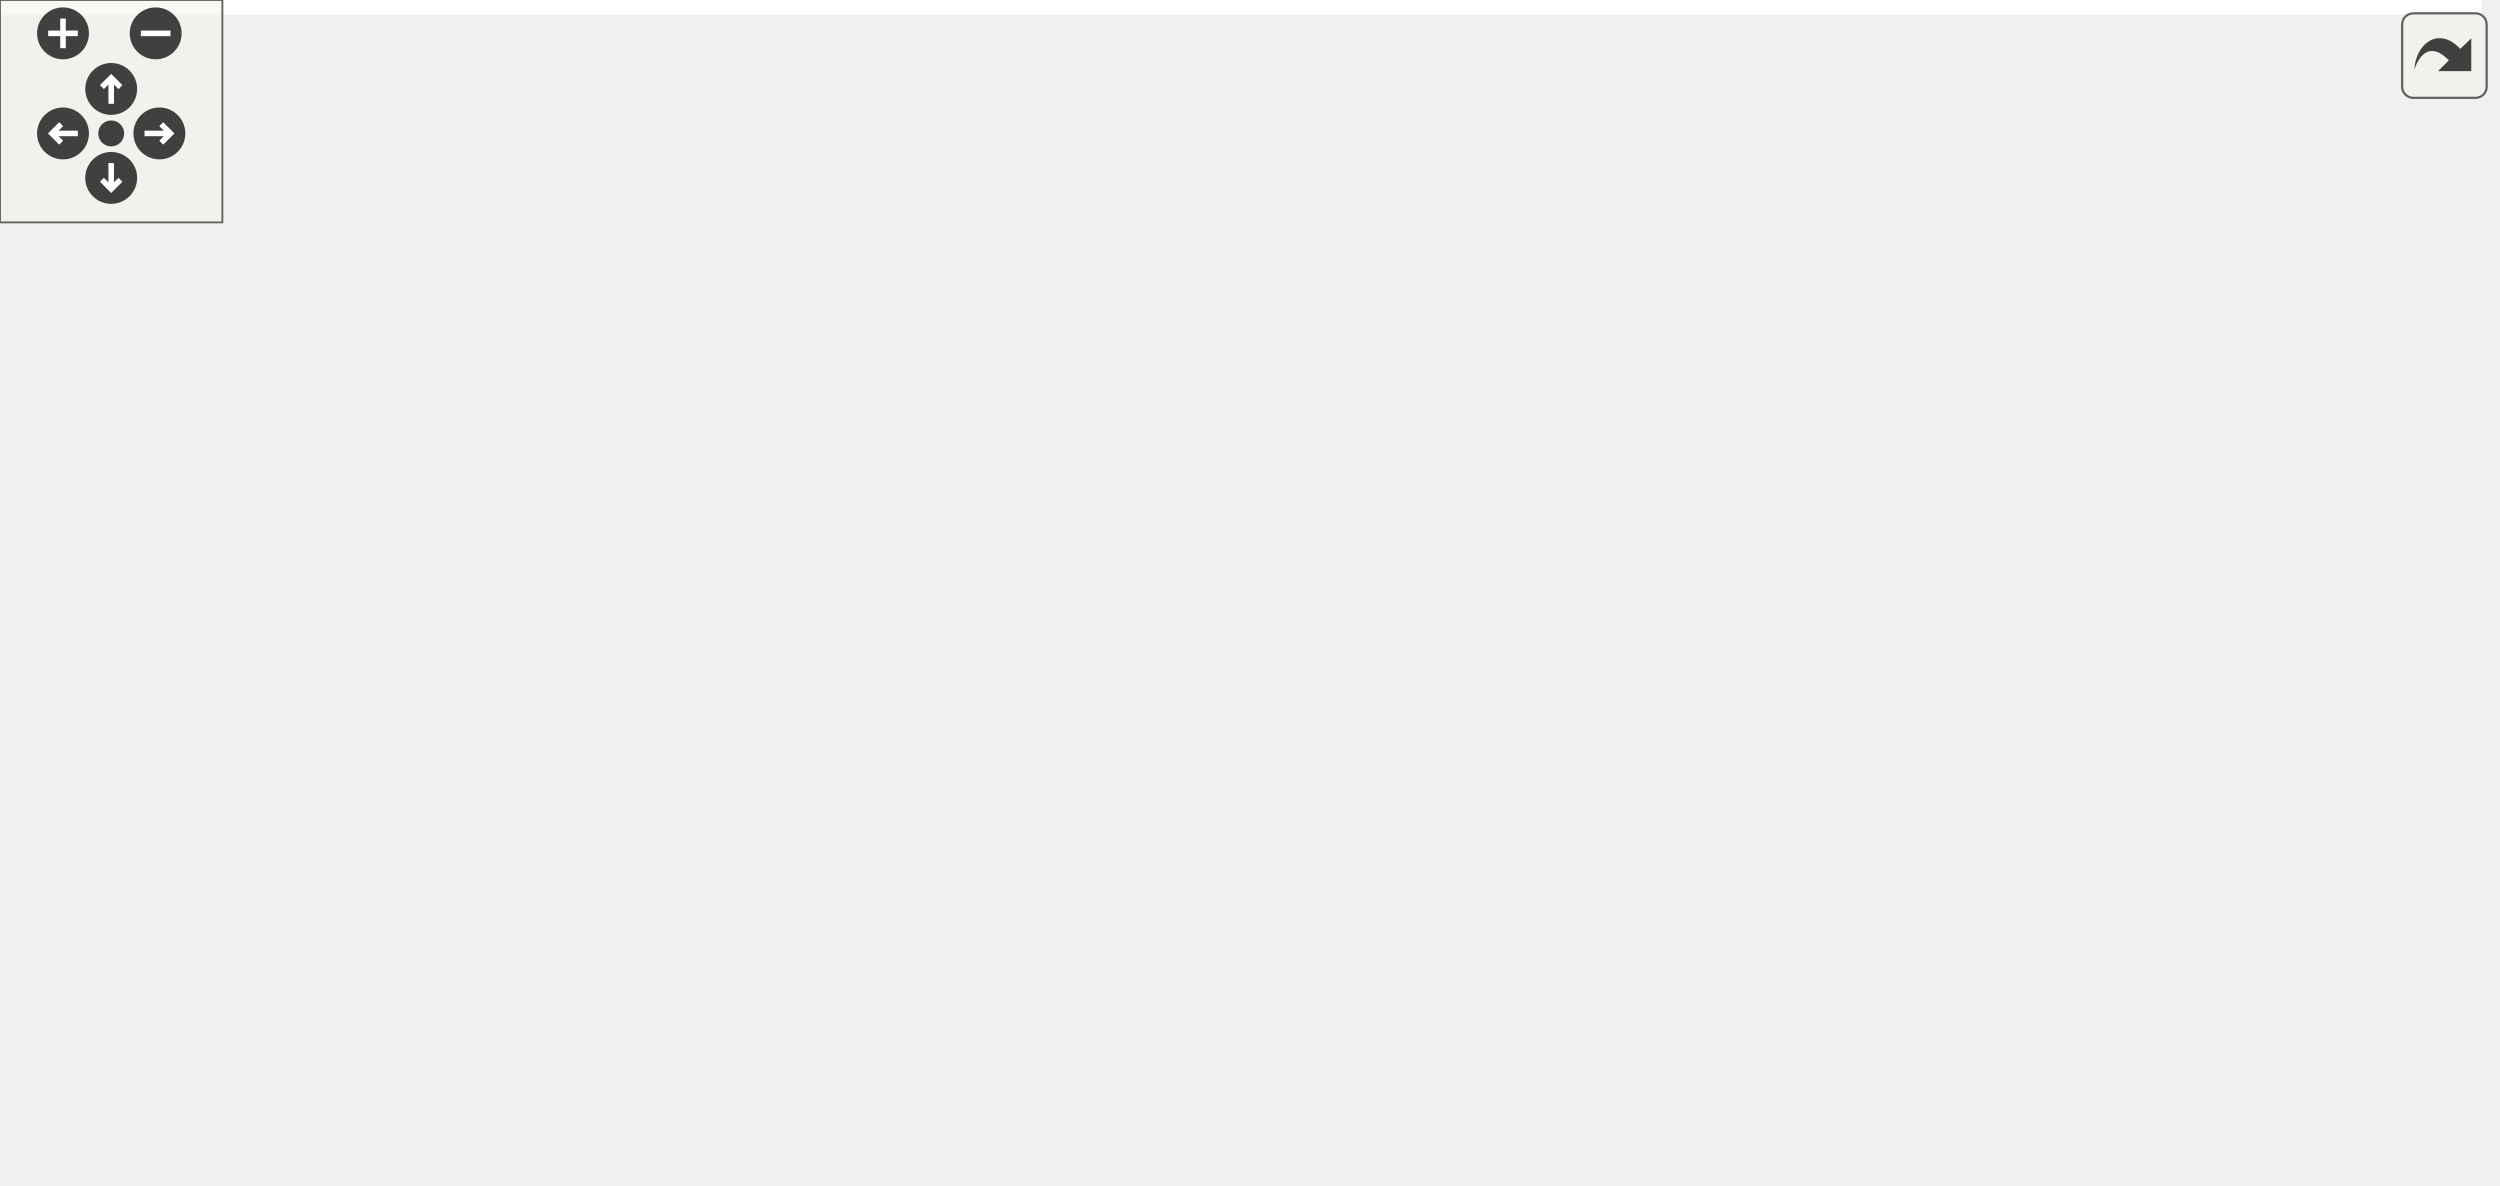
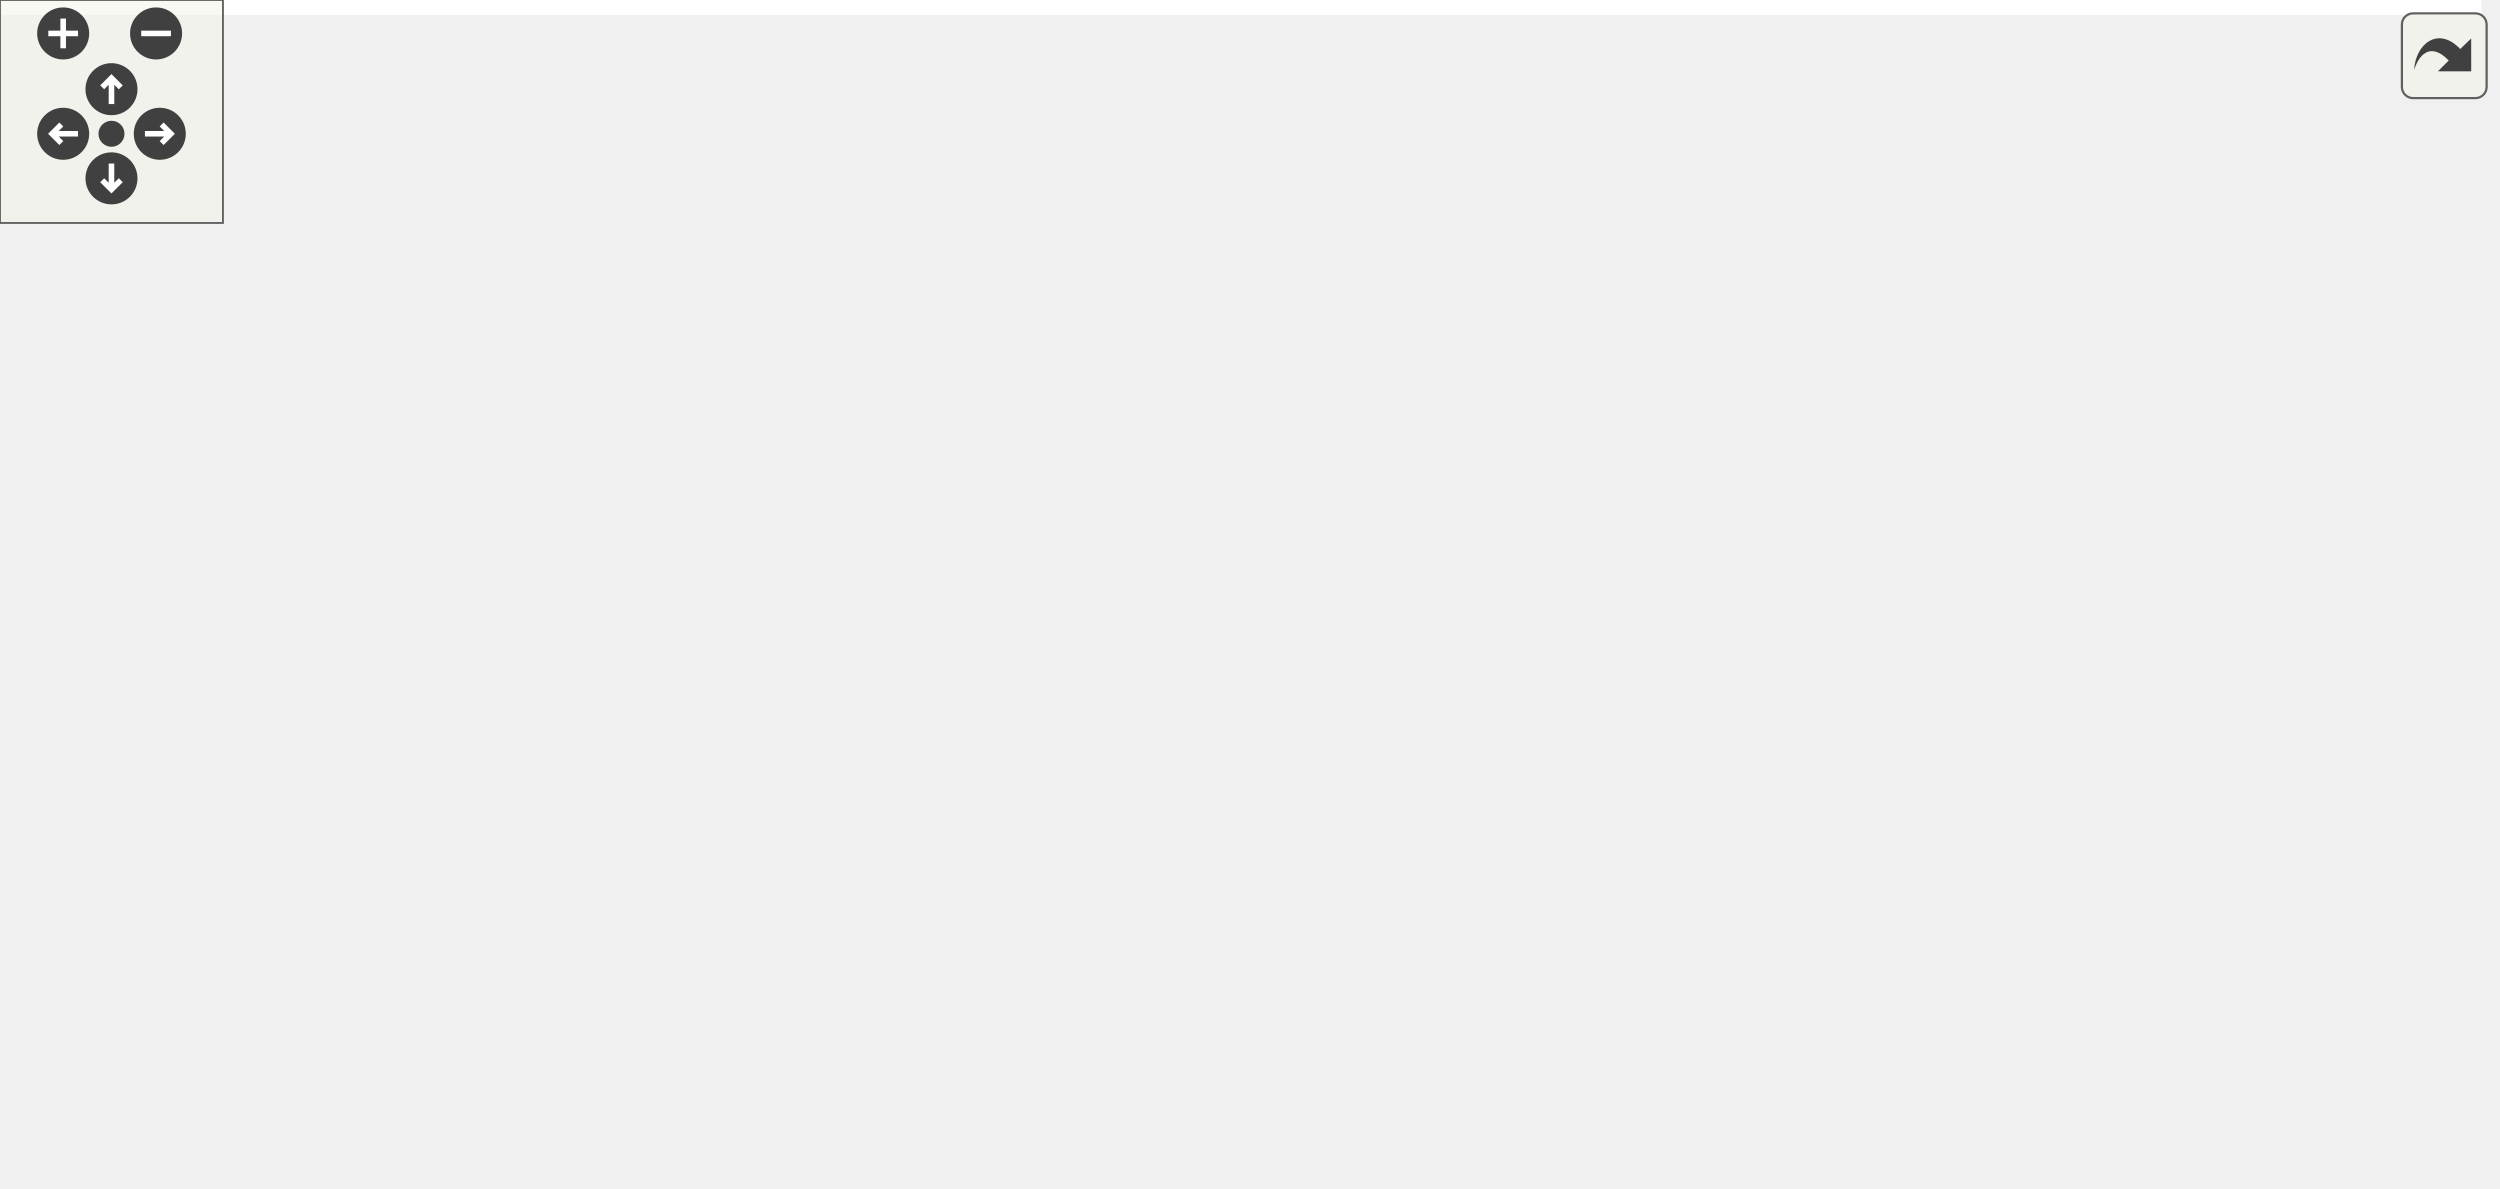
<svg xmlns="http://www.w3.org/2000/svg" xmlns:xlink="http://www.w3.org/1999/xlink" id="main" version="1.1" xml:space="preserve">
  <style type="text/css">
.edge:hover path { stroke: red; }
.edge:hover polygon { stroke: red; fill: red; }
</style>
  <defs>
    <circle id="rim" cx="0" cy="0" r="7" />
    <circle id="rim2" cx="0" cy="0" r="3.5" />
    <g id="zoomPlus">
      <use xlink:href="#rim" fill="#404040">
        <set attributeName="fill" to="#808080" begin="zoomplus.mouseover" end="zoomplus.mouseout" />
      </use>
      <path d="M-4,0h8M0,-4v8" fill="none" stroke="white" stroke-width="1.5" pointer-events="none" />
    </g>
    <g id="zoomMin">
      <use xlink:href="#rim" fill="#404040">
        <set attributeName="fill" to="#808080" begin="zoomminus.mouseover" end="zoomminus.mouseout" />
      </use>
      <path d="M-4,0h8" fill="none" stroke="white" stroke-width="1.5" pointer-events="none" />
    </g>
    <g id="dirArrow">
      <path fill="none" stroke="white" stroke-width="1.5" d="M0,-3.0v7 M-2.5,-0.5L0,-3.0L2.5,-0.5" />
    </g>
    <g id="resetDef">
      <use xlink:href="#rim2" fill="#404040">
        <set attributeName="fill" to="#808080" begin="reset.mouseover" end="reset.mouseout" />
      </use>
    </g>
  </defs>
  <svg id="graph" class="graph">
    <g id="viewport">
-       <polygon fill="white" stroke="transparent" points="-4,4 -4,-259 669.5,-259 669.5,4 -4,4" />
+       <polygon fill="white" stroke="transparent" points="-4,4 -4,-259 667.77,-259 667.77,4 -4,4" />
      <g id="node1" class="node">
        <g id="a_node1">
          <a xlink:title=" ">
-             <polygon fill="#bfbfbf" stroke="black" points="510,-235.5 510,-254.5 643,-254.5 643,-235.5 510,-235.5" />
-             <text text-anchor="middle" x="576.5" y="-242.5" font-family="Helvetica,sans-Serif" font-size="10.00">sample/rocket_altitude.cpp</text>
+             <polygon fill="#bfbfbf" stroke="black" points="490.27,-235.5 490.27,-254.5 623.27,-254.5 623.27,-235.5 490.27,-235.5" />
+             <text text-anchor="middle" x="556.77" y="-242.5" font-family="Helvetica,sans-Serif" font-size="10.00">sample/rocket_altitude.cpp</text>
          </a>
        </g>
      </g>
      <g id="node2" class="node">
        <g id="a_node2">
          <a xlink:href="kalman__eigen_8hpp.xhtml" target="_top" xlink:title="Kalman operation for Eigen 3 types.">
-             <polygon fill="white" stroke="black" points="399,-179.5 399,-198.5 534,-198.5 534,-179.5 399,-179.5" />
-             <text text-anchor="middle" x="466.5" y="-186.5" font-family="Helvetica,sans-Serif" font-size="10.00">fcarouge/kalman_eigen.hpp</text>
+             <polygon fill="white" stroke="black" points="379.27,-179.5 379.27,-198.5 514.27,-198.5 514.27,-179.5 379.27,-179.5" />
+             <text text-anchor="middle" x="446.77" y="-186.5" font-family="Helvetica,sans-Serif" font-size="10.00">fcarouge/kalman_eigen.hpp</text>
          </a>
        </g>
      </g>
      <g id="edge1" class="edge">
-         <path fill="none" stroke="midnightblue" d="M558.83,-235.32C541.11,-226.62 513.6,-213.12 493.21,-203.11" />
-         <polygon fill="midnightblue" stroke="midnightblue" points="494.65,-199.92 484.13,-198.65 491.56,-206.2 494.65,-199.92" />
-       </g>
-       <g id="node13" class="node">
-         <g id="a_node13">
-           <a xlink:title=" ">
-             <polygon fill="white" stroke="#bfbfbf" points="552,-179.5 552,-198.5 601,-198.5 601,-179.5 552,-179.5" />
-             <text text-anchor="middle" x="576.5" y="-186.5" font-family="Helvetica,sans-Serif" font-size="10.00">cassert</text>
-           </a>
-         </g>
-       </g>
-       <g id="edge18" class="edge">
-         <path fill="none" stroke="midnightblue" d="M576.5,-235.08C576.5,-228.01 576.5,-217.86 576.5,-208.99" />
-         <polygon fill="midnightblue" stroke="midnightblue" points="580,-208.75 576.5,-198.75 573,-208.75 580,-208.75" />
+         <path fill="none" stroke="midnightblue" d="M539.1,-235.32C521.38,-226.62 493.87,-213.12 473.48,-203.11" />
+         <polygon fill="midnightblue" stroke="midnightblue" points="474.92,-199.92 464.4,-198.65 471.83,-206.2 474.92,-199.92" />
      </g>
      <g id="node14" class="node">
        <g id="a_node14">
          <a xlink:title=" ">
-             <polygon fill="white" stroke="#bfbfbf" points="619.5,-179.5 619.5,-198.5 665.5,-198.5 665.5,-179.5 619.5,-179.5" />
-             <text text-anchor="middle" x="642.5" y="-186.5" font-family="Helvetica,sans-Serif" font-size="10.00">chrono</text>
-           </a>
-         </g>
-       </g>
-       <g id="edge19" class="edge">
-         <path fill="none" stroke="midnightblue" d="M587.1,-235.32C596.96,-227.26 611.85,-215.08 623.72,-205.37" />
-         <polygon fill="midnightblue" stroke="midnightblue" points="626.18,-207.88 631.7,-198.83 621.75,-202.46 626.18,-207.88" />
+             <polygon fill="white" stroke="#bfbfbf" points="532.27,-179.5 532.27,-198.5 581.27,-198.5 581.27,-179.5 532.27,-179.5" />
+             <text text-anchor="middle" x="556.77" y="-186.5" font-family="Helvetica,sans-Serif" font-size="10.00">cassert</text>
+           </a>
+         </g>
+       </g>
+       <g id="edge20" class="edge">
+         <path fill="none" stroke="midnightblue" d="M556.77,-235.08C556.77,-228.01 556.77,-217.86 556.77,-208.99" />
+         <polygon fill="midnightblue" stroke="midnightblue" points="560.27,-208.75 556.77,-198.75 553.27,-208.75 560.27,-208.75" />
+       </g>
+       <g id="node15" class="node">
+         <g id="a_node15">
+           <a xlink:title=" ">
+             <polygon fill="white" stroke="#bfbfbf" points="599.77,-179.5 599.77,-198.5 645.77,-198.5 645.77,-179.5 599.77,-179.5" />
+             <text text-anchor="middle" x="622.77" y="-186.5" font-family="Helvetica,sans-Serif" font-size="10.00">chrono</text>
+           </a>
+         </g>
+       </g>
+       <g id="edge21" class="edge">
+         <path fill="none" stroke="midnightblue" d="M567.37,-235.32C577.23,-227.26 592.12,-215.08 603.99,-205.37" />
+         <polygon fill="midnightblue" stroke="midnightblue" points="606.45,-207.88 611.97,-198.83 602.02,-202.46 606.45,-207.88" />
      </g>
      <g id="node3" class="node">
        <g id="a_node3">
          <a xlink:href="kalman_8hpp.xhtml" target="_top" xlink:title="The main Kalman filter class.">
-             <polygon fill="white" stroke="black" points="278.5,-118 278.5,-137 344.5,-137 344.5,-118 278.5,-118" />
-             <text text-anchor="middle" x="311.5" y="-125" font-family="Helvetica,sans-Serif" font-size="10.00">kalman.hpp</text>
+             <polygon fill="white" stroke="black" points="287.77,-118 287.77,-137 353.77,-137 353.77,-118 287.77,-118" />
+             <text text-anchor="middle" x="320.77" y="-125" font-family="Helvetica,sans-Serif" font-size="10.00">kalman.hpp</text>
          </a>
        </g>
      </g>
      <g id="edge2" class="edge">
-         <path fill="none" stroke="midnightblue" d="M444.29,-179.48C417.82,-169.31 373.39,-152.26 343.28,-140.7" />
-         <polygon fill="midnightblue" stroke="midnightblue" points="344.26,-137.33 333.67,-137.01 341.75,-143.86 344.26,-137.33" />
+         <path fill="none" stroke="midnightblue" d="M428.72,-179.48C407.57,-169.49 372.33,-152.85 347.89,-141.31" />
+         <polygon fill="midnightblue" stroke="midnightblue" points="349.33,-138.11 338.79,-137.01 346.34,-144.44 349.33,-138.11" />
      </g>
      <g id="node5" class="node">
        <g id="a_node5">
          <a xlink:title=" ">
-             <polygon fill="white" stroke="#bfbfbf" points="0,-0.5 0,-19.5 59,-19.5 59,-0.5 0,-0.5" />
-             <text text-anchor="middle" x="29.5" y="-7.5" font-family="Helvetica,sans-Serif" font-size="10.00">functional</text>
-           </a>
-         </g>
-       </g>
-       <g id="edge17" class="edge">
-         <path fill="none" stroke="midnightblue" d="M398.77,-180.4C288.45,-166.49 77.72,-133 32.5,-76 22.31,-63.15 22.71,-43.97 24.97,-29.77" />
-         <polygon fill="midnightblue" stroke="midnightblue" points="28.46,-30.16 27.01,-19.67 21.6,-28.78 28.46,-30.16" />
-       </g>
-       <g id="node10" class="node">
-         <g id="a_node10">
-           <a xlink:href="kalman__eigen__operator_8hpp.xhtml" target="_top" xlink:title="Kalman operation for Eigen 3 types.">
-             <polygon fill="white" stroke="black" points="411,-112.5 411,-142.5 522,-142.5 522,-112.5 411,-112.5" />
-             <text text-anchor="start" x="419" y="-130.5" font-family="Helvetica,sans-Serif" font-size="10.00">internal/kalman_eigen</text>
-             <text text-anchor="middle" x="466.5" y="-119.5" font-family="Helvetica,sans-Serif" font-size="10.00">_operator.hpp</text>
-           </a>
-         </g>
-       </g>
-       <g id="edge11" class="edge">
-         <path fill="none" stroke="midnightblue" d="M466.5,-179.48C466.5,-172.47 466.5,-162.19 466.5,-152.7" />
-         <polygon fill="midnightblue" stroke="midnightblue" points="470,-152.52 466.5,-142.52 463,-152.52 470,-152.52" />
+             <polygon fill="white" stroke="#bfbfbf" points="52.27,-0.5 52.27,-19.5 111.27,-19.5 111.27,-0.5 52.27,-0.5" />
+             <text text-anchor="middle" x="81.77" y="-7.5" font-family="Helvetica,sans-Serif" font-size="10.00">functional</text>
+           </a>
+         </g>
+       </g>
+       <g id="edge18" class="edge">
+         <path fill="none" stroke="midnightblue" d="M379.01,-180.87C266.85,-167.51 50.41,-134.65 4.77,-76 -11.86,-54.63 19.76,-35.35 47.36,-23.43" />
+         <polygon fill="midnightblue" stroke="midnightblue" points="48.95,-26.57 56.87,-19.54 46.29,-20.09 48.95,-26.57" />
+       </g>
+       <g id="node9" class="node">
+         <g id="a_node9">
+           <a xlink:title=" ">
+             <polygon fill="white" stroke="#bfbfbf" points="381.77,-56.5 381.77,-75.5 419.77,-75.5 419.77,-56.5 381.77,-56.5" />
+             <text text-anchor="middle" x="400.77" y="-63.5" font-family="Helvetica,sans-Serif" font-size="10.00">tuple</text>
+           </a>
+         </g>
+       </g>
+       <g id="edge19" class="edge">
+         <path fill="none" stroke="midnightblue" d="M441.71,-179.25C436.69,-170.34 429.02,-156.02 423.77,-143 416.06,-123.86 409.5,-101.12 405.39,-85.54" />
+         <polygon fill="midnightblue" stroke="midnightblue" points="408.71,-84.42 402.84,-75.61 401.93,-86.16 408.71,-84.42" />
      </g>
      <g id="node11" class="node">
        <g id="a_node11">
-           <a xlink:title=" ">
-             <polygon fill="white" stroke="#bfbfbf" points="545.5,-56.5 545.5,-75.5 613.5,-75.5 613.5,-56.5 545.5,-56.5" />
-             <text text-anchor="middle" x="579.5" y="-63.5" font-family="Helvetica,sans-Serif" font-size="10.00">Eigen/Eigen</text>
-           </a>
-         </g>
-       </g>
-       <g id="edge15" class="edge">
-         <path fill="none" stroke="midnightblue" d="M482.54,-179.37C496.59,-171.27 516.97,-158.16 531.5,-143 548.31,-125.46 562.43,-101.15 570.91,-84.78" />
-         <polygon fill="midnightblue" stroke="midnightblue" points="574.08,-86.26 575.44,-75.76 567.83,-83.13 574.08,-86.26" />
+           <a xlink:href="kalman__eigen__operator_8hpp.xhtml" target="_top" xlink:title="Kalman operation for Eigen 3 types.">
+             <polygon fill="white" stroke="black" points="433.27,-112.5 433.27,-142.5 544.27,-142.5 544.27,-112.5 433.27,-112.5" />
+             <text text-anchor="start" x="441.27" y="-130.5" font-family="Helvetica,sans-Serif" font-size="10.00">internal/kalman_eigen</text>
+             <text text-anchor="middle" x="488.77" y="-119.5" font-family="Helvetica,sans-Serif" font-size="10.00">_operator.hpp</text>
+           </a>
+         </g>
+       </g>
+       <g id="edge12" class="edge">
+         <path fill="none" stroke="midnightblue" d="M452.79,-179.48C458.05,-172.02 465.93,-160.85 472.98,-150.87" />
+         <polygon fill="midnightblue" stroke="midnightblue" points="475.96,-152.71 478.87,-142.52 470.25,-148.67 475.96,-152.71" />
      </g>
      <g id="node12" class="node">
        <g id="a_node12">
          <a xlink:title=" ">
-             <polygon fill="white" stroke="#bfbfbf" points="579,-118 579,-137 628,-137 628,-118 579,-118" />
-             <text text-anchor="middle" x="603.5" y="-125" font-family="Helvetica,sans-Serif" font-size="10.00">cstddef</text>
+             <polygon fill="white" stroke="#bfbfbf" points="595.77,-56.5 595.77,-75.5 663.77,-75.5 663.77,-56.5 595.77,-56.5" />
+             <text text-anchor="middle" x="629.77" y="-63.5" font-family="Helvetica,sans-Serif" font-size="10.00">Eigen/Eigen</text>
          </a>
        </g>
      </g>
      <g id="edge16" class="edge">
-         <path fill="none" stroke="midnightblue" d="M486.13,-179.48C509.32,-169.4 548.12,-152.55 574.71,-141" />
-         <polygon fill="midnightblue" stroke="midnightblue" points="576.13,-144.2 583.91,-137.01 573.34,-137.78 576.13,-144.2" />
+         <path fill="none" stroke="midnightblue" d="M474.78,-179.37C497.03,-171.76 528.35,-159.35 552.77,-143 578.02,-126.09 602.11,-100.2 616.42,-83.43" />
+         <polygon fill="midnightblue" stroke="midnightblue" points="619.24,-85.51 622.97,-75.59 613.87,-81.02 619.24,-85.51" />
+       </g>
+       <g id="node13" class="node">
+         <g id="a_node13">
+           <a xlink:title=" ">
+             <polygon fill="white" stroke="#bfbfbf" points="601.27,-118 601.27,-137 650.27,-137 650.27,-118 601.27,-118" />
+             <text text-anchor="middle" x="625.77" y="-125" font-family="Helvetica,sans-Serif" font-size="10.00">cstddef</text>
+           </a>
+         </g>
+       </g>
+       <g id="edge17" class="edge">
+         <path fill="none" stroke="midnightblue" d="M474.52,-179.48C502.85,-170.7 548.05,-156.41 586.77,-143 589.02,-142.22 591.33,-141.4 593.65,-140.57" />
+         <polygon fill="midnightblue" stroke="midnightblue" points="594.95,-143.82 603.15,-137.11 592.55,-137.25 594.95,-143.82" />
      </g>
      <g id="node4" class="node">
        <g id="a_node4">
          <a xlink:href="internal_2kalman_8hpp.xhtml" target="_top" xlink:title="The main Kalman filter class.">
-             <polygon fill="white" stroke="black" points="388,-56.5 388,-75.5 489,-75.5 489,-56.5 388,-56.5" />
-             <text text-anchor="middle" x="438.5" y="-63.5" font-family="Helvetica,sans-Serif" font-size="10.00">internal/kalman.hpp</text>
+             <polygon fill="white" stroke="black" points="438.27,-56.5 438.27,-75.5 539.27,-75.5 539.27,-56.5 438.27,-56.5" />
+             <text text-anchor="middle" x="488.77" y="-63.5" font-family="Helvetica,sans-Serif" font-size="10.00">internal/kalman.hpp</text>
          </a>
        </g>
      </g>
      <g id="edge3" class="edge">
-         <path fill="none" stroke="midnightblue" d="M329.7,-117.98C351.01,-107.99 386.53,-91.35 411.16,-79.81" />
-         <polygon fill="midnightblue" stroke="midnightblue" points="412.77,-82.92 420.34,-75.51 409.8,-76.58 412.77,-82.92" />
+         <path fill="none" stroke="midnightblue" d="M344.84,-117.98C373.78,-107.72 422.53,-90.46 455.17,-78.9" />
+         <polygon fill="midnightblue" stroke="midnightblue" points="456.49,-82.15 464.74,-75.51 454.15,-75.55 456.49,-82.15" />
      </g>
      <g id="edge8" class="edge">
-         <path fill="none" stroke="midnightblue" d="M278.08,-124.35C215.01,-119.63 81.78,-106.27 48.5,-76 35.61,-64.27 31.28,-44.34 29.91,-29.63" />
-         <polygon fill="midnightblue" stroke="midnightblue" points="33.41,-29.41 29.36,-19.62 26.42,-29.8 33.41,-29.41" />
+         <path fill="none" stroke="midnightblue" d="M287.69,-123C233.09,-116.58 127.5,-101.2 100.77,-76 88.22,-64.16 83.81,-44.53 82.34,-29.94" />
+         <polygon fill="midnightblue" stroke="midnightblue" points="85.81,-29.32 81.69,-19.56 78.82,-29.76 85.81,-29.32" />
      </g>
      <g id="node6" class="node">
        <g id="a_node6">
          <a xlink:title=" ">
-             <polygon fill="white" stroke="#bfbfbf" points="407.5,-0.5 407.5,-19.5 469.5,-19.5 469.5,-0.5 407.5,-0.5" />
-             <text text-anchor="middle" x="438.5" y="-7.5" font-family="Helvetica,sans-Serif" font-size="10.00">type_traits</text>
-           </a>
-         </g>
-       </g>
-       <g id="edge9" class="edge">
-         <path fill="none" stroke="midnightblue" d="M318.91,-117.81C330.83,-104.04 355.29,-76.65 378.5,-56 390.75,-45.1 405.46,-34.04 417.25,-25.61" />
-         <polygon fill="midnightblue" stroke="midnightblue" points="419.45,-28.34 425.61,-19.72 415.42,-22.62 419.45,-28.34" />
+             <polygon fill="white" stroke="#bfbfbf" points="457.77,-0.5 457.77,-19.5 519.77,-19.5 519.77,-0.5 457.77,-0.5" />
+             <text text-anchor="middle" x="488.77" y="-7.5" font-family="Helvetica,sans-Serif" font-size="10.00">type_traits</text>
+           </a>
+         </g>
+       </g>
+       <g id="edge10" class="edge">
+         <path fill="none" stroke="midnightblue" d="M325.02,-117.9C332.66,-103.25 350.05,-73.36 372.77,-56 394.92,-39.07 424.22,-27.77 447.83,-20.73" />
+         <polygon fill="midnightblue" stroke="midnightblue" points="448.9,-24.07 457.56,-17.97 446.99,-17.33 448.9,-24.07" />
      </g>
      <g id="node7" class="node">
        <g id="a_node7">
          <a xlink:href="kalman__operator_8hpp.xhtml" target="_top" xlink:title="Kalman operation for standard types.">
-             <polygon fill="white" stroke="black" points="58,-56.5 58,-75.5 199,-75.5 199,-56.5 58,-56.5" />
-             <text text-anchor="middle" x="128.5" y="-63.5" font-family="Helvetica,sans-Serif" font-size="10.00">internal/kalman_operator.hpp</text>
+             <polygon fill="white" stroke="black" points="110.27,-56.5 110.27,-75.5 251.27,-75.5 251.27,-56.5 110.27,-56.5" />
+             <text text-anchor="middle" x="180.77" y="-63.5" font-family="Helvetica,sans-Serif" font-size="10.00">internal/kalman_operator.hpp</text>
          </a>
        </g>
      </g>
      <g id="edge6" class="edge">
-         <path fill="none" stroke="midnightblue" d="M285.28,-117.98C253.48,-107.64 199.73,-90.16 164.18,-78.6" />
-         <polygon fill="midnightblue" stroke="midnightblue" points="165.26,-75.27 154.67,-75.51 163.1,-81.93 165.26,-75.27" />
+         <path fill="none" stroke="midnightblue" d="M300.71,-117.98C277.01,-107.9 237.36,-91.05 210.19,-79.5" />
+         <polygon fill="midnightblue" stroke="midnightblue" points="211.36,-76.2 200.79,-75.51 208.63,-82.64 211.36,-76.2" />
      </g>
      <g id="node8" class="node">
        <g id="a_node8">
          <a xlink:title=" ">
-             <polygon fill="white" stroke="#bfbfbf" points="217.5,-56.5 217.5,-75.5 273.5,-75.5 273.5,-56.5 217.5,-56.5" />
-             <text text-anchor="middle" x="245.5" y="-63.5" font-family="Helvetica,sans-Serif" font-size="10.00">concepts</text>
+             <polygon fill="white" stroke="#bfbfbf" points="269.77,-56.5 269.77,-75.5 325.77,-75.5 325.77,-56.5 269.77,-56.5" />
+             <text text-anchor="middle" x="297.77" y="-63.5" font-family="Helvetica,sans-Serif" font-size="10.00">concepts</text>
          </a>
        </g>
      </g>
      <g id="edge7" class="edge">
-         <path fill="none" stroke="midnightblue" d="M302.04,-117.98C291.75,-108.7 275.08,-93.67 262.51,-82.33" />
-         <polygon fill="midnightblue" stroke="midnightblue" points="264.71,-79.61 254.94,-75.51 260.02,-84.8 264.71,-79.61" />
-       </g>
-       <g id="node9" class="node">
-         <g id="a_node9">
-           <a xlink:title=" ">
-             <polygon fill="white" stroke="#bfbfbf" points="292,-56.5 292,-75.5 331,-75.5 331,-56.5 292,-56.5" />
-             <text text-anchor="middle" x="311.5" y="-63.5" font-family="Helvetica,sans-Serif" font-size="10.00">utility</text>
-           </a>
-         </g>
-       </g>
-       <g id="edge10" class="edge">
-         <path fill="none" stroke="midnightblue" d="M311.5,-117.98C311.5,-109.58 311.5,-96.48 311.5,-85.66" />
-         <polygon fill="midnightblue" stroke="midnightblue" points="315,-85.51 311.5,-75.51 308,-85.51 315,-85.51" />
+         <path fill="none" stroke="midnightblue" d="M317.47,-117.98C314.16,-109.4 308.95,-95.93 304.72,-84.98" />
+         <polygon fill="midnightblue" stroke="midnightblue" points="307.93,-83.57 301.06,-75.51 301.4,-86.1 307.93,-83.57" />
+       </g>
+       <g id="edge9" class="edge">
+         <path fill="none" stroke="midnightblue" d="M332.23,-117.98C344.95,-108.52 365.68,-93.1 381.02,-81.69" />
+         <polygon fill="midnightblue" stroke="midnightblue" points="383.39,-84.29 389.33,-75.51 379.22,-78.67 383.39,-84.29" />
+       </g>
+       <g id="node10" class="node">
+         <g id="a_node10">
+           <a xlink:title=" ">
+             <polygon fill="white" stroke="#bfbfbf" points="14.27,-56.5 14.27,-75.5 53.27,-75.5 53.27,-56.5 14.27,-56.5" />
+             <text text-anchor="middle" x="33.77" y="-63.5" font-family="Helvetica,sans-Serif" font-size="10.00">utility</text>
+           </a>
+         </g>
+       </g>
+       <g id="edge11" class="edge">
+         <path fill="none" stroke="midnightblue" d="M287.48,-120.53C238.96,-111.68 146.09,-94.16 67.77,-76 66.32,-75.66 64.84,-75.31 63.34,-74.94" />
+         <polygon fill="midnightblue" stroke="midnightblue" points="64.05,-71.51 53.5,-72.44 62.32,-78.3 64.05,-71.51" />
      </g>
      <g id="edge4" class="edge">
-         <path fill="none" stroke="midnightblue" d="M387.94,-58.32C305.47,-47.44 143.73,-26.08 69.04,-16.22" />
-         <polygon fill="midnightblue" stroke="midnightblue" points="69.46,-12.75 59.09,-14.91 68.55,-19.69 69.46,-12.75" />
+         <path fill="none" stroke="midnightblue" d="M438.04,-57.32C434.9,-56.87 431.8,-56.42 428.77,-56 317.64,-40.46 186.22,-23.92 121.65,-15.91" />
+         <polygon fill="midnightblue" stroke="midnightblue" points="121.86,-12.41 111.5,-14.65 121,-19.36 121.86,-12.41" />
      </g>
      <g id="edge5" class="edge">
-         <path fill="none" stroke="midnightblue" d="M438.5,-56.08C438.5,-49.01 438.5,-38.86 438.5,-29.99" />
-         <polygon fill="midnightblue" stroke="midnightblue" points="442,-29.75 438.5,-19.75 435,-29.75 442,-29.75" />
-       </g>
-       <g id="edge12" class="edge">
-         <path fill="none" stroke="midnightblue" d="M459.86,-112.4C455.96,-104.11 451,-93.55 446.83,-84.71" />
-         <polygon fill="midnightblue" stroke="midnightblue" points="450,-83.22 442.57,-75.66 443.67,-86.2 450,-83.22" />
+         <path fill="none" stroke="midnightblue" d="M488.77,-56.08C488.77,-49.01 488.77,-38.86 488.77,-29.99" />
+         <polygon fill="midnightblue" stroke="midnightblue" points="492.27,-29.75 488.77,-19.75 485.27,-29.75 492.27,-29.75" />
+       </g>
+       <g id="edge13" class="edge">
+         <path fill="none" stroke="midnightblue" d="M488.77,-112.4C488.77,-104.47 488.77,-94.46 488.77,-85.86" />
+         <polygon fill="midnightblue" stroke="midnightblue" points="492.27,-85.66 488.77,-75.66 485.27,-85.66 492.27,-85.66" />
+       </g>
+       <g id="edge15" class="edge">
+         <path fill="none" stroke="midnightblue" d="M513.77,-112.39C526.49,-103.71 540.72,-91.31 547.77,-76 557.33,-55.23 535.42,-36.48 515.65,-24.52" />
+         <polygon fill="midnightblue" stroke="midnightblue" points="517.26,-21.41 506.83,-19.51 513.8,-27.49 517.26,-21.41" />
      </g>
      <g id="edge14" class="edge">
-         <path fill="none" stroke="midnightblue" d="M480.68,-112.31C493.21,-97.97 508.12,-75.24 498.5,-56 491.77,-42.54 478.89,-32.07 466.79,-24.62" />
-         <polygon fill="midnightblue" stroke="midnightblue" points="468.22,-21.41 457.8,-19.52 464.77,-27.5 468.22,-21.41" />
-       </g>
-       <g id="edge13" class="edge">
-         <path fill="none" stroke="midnightblue" d="M493.28,-112.4C511.56,-102.77 535.65,-90.09 553.71,-80.58" />
-         <polygon fill="midnightblue" stroke="midnightblue" points="555.84,-83.41 563.06,-75.66 552.58,-77.22 555.84,-83.41" />
+         <path fill="none" stroke="midnightblue" d="M522.19,-112.4C545.74,-102.46 577.01,-89.26 599.76,-79.66" />
+         <polygon fill="midnightblue" stroke="midnightblue" points="601.4,-82.77 609.25,-75.66 598.68,-76.32 601.4,-82.77" />
      </g>
    </g>
  </svg>
  <g id="navigator" transform="translate(0 0)" fill="#404254">
    <rect fill="#f2f5e9" fill-opacity="0.5" stroke="#606060" stroke-width=".5" x="0" y="0" width="60" height="60" />
    <use id="zoomplus" xlink:href="#zoomPlus" x="17" y="9" />
    <use id="zoomminus" xlink:href="#zoomMin" x="42" y="9" />
    <use id="reset" xlink:href="#resetDef" x="30" y="36" />
    <g id="arrowUp" xlink:href="#dirArrow" transform="translate(30 24)">
      <use xlink:href="#rim" fill="#404040">
        <set attributeName="fill" to="#808080" begin="arrowUp.mouseover" end="arrowUp.mouseout" />
      </use>
      <path fill="none" stroke="white" stroke-width="1.5" d="M0,-3.0v7 M-2.5,-0.5L0,-3.0L2.5,-0.5" />
    </g>
    <g id="arrowRight" xlink:href="#dirArrow" transform="rotate(90) translate(36 -43)">
      <use xlink:href="#rim" fill="#404040">
        <set attributeName="fill" to="#808080" begin="arrowRight.mouseover" end="arrowRight.mouseout" />
      </use>
      <path fill="none" stroke="white" stroke-width="1.5" d="M0,-3.0v7 M-2.5,-0.5L0,-3.0L2.5,-0.5" />
    </g>
    <g id="arrowDown" xlink:href="#dirArrow" transform="rotate(180) translate(-30 -48)">
      <use xlink:href="#rim" fill="#404040">
        <set attributeName="fill" to="#808080" begin="arrowDown.mouseover" end="arrowDown.mouseout" />
      </use>
      <path fill="none" stroke="white" stroke-width="1.5" d="M0,-3.0v7 M-2.5,-0.5L0,-3.0L2.5,-0.5" />
    </g>
    <g id="arrowLeft" xlink:href="#dirArrow" transform="rotate(270) translate(-36 17)">
      <use xlink:href="#rim" fill="#404040">
        <set attributeName="fill" to="#808080" begin="arrowLeft.mouseover" end="arrowLeft.mouseout" />
      </use>
      <path fill="none" stroke="white" stroke-width="1.5" d="M0,-3.0v7 M-2.5,-0.5L0,-3.0L2.5,-0.5" />
    </g>
  </g>
  <svg viewBox="0 0 15 15" width="100%" height="30px" preserveAspectRatio="xMaxYMin meet">
    <g id="arrow_out" transform="scale(0.3 0.3)">
      <a xlink:href="rocket__altitude_8cpp__incl_org.svg" target="_base">
        <rect id="button" ry="5" rx="5" y="6" x="6" height="38" width="38" fill="#f2f5e9" fill-opacity="0.5" stroke="#606060" stroke-width="1.0" />
        <path id="arrow" d="M 11.5,31.437 C 11.94,20.098 22.043,11.323 32.159,21.979 L 37.069,17.246 C 37.069,17.246 37.088,32 37.088,32 L 22.16,31.978 C 22.16,31.978 26.998,27.14 26.998,27.14 C 18.529,18.264 13.292,25.23 11.5,31.437 z" style="fill:#404040;" />
      </a>
    </g>
  </svg>
</svg>
